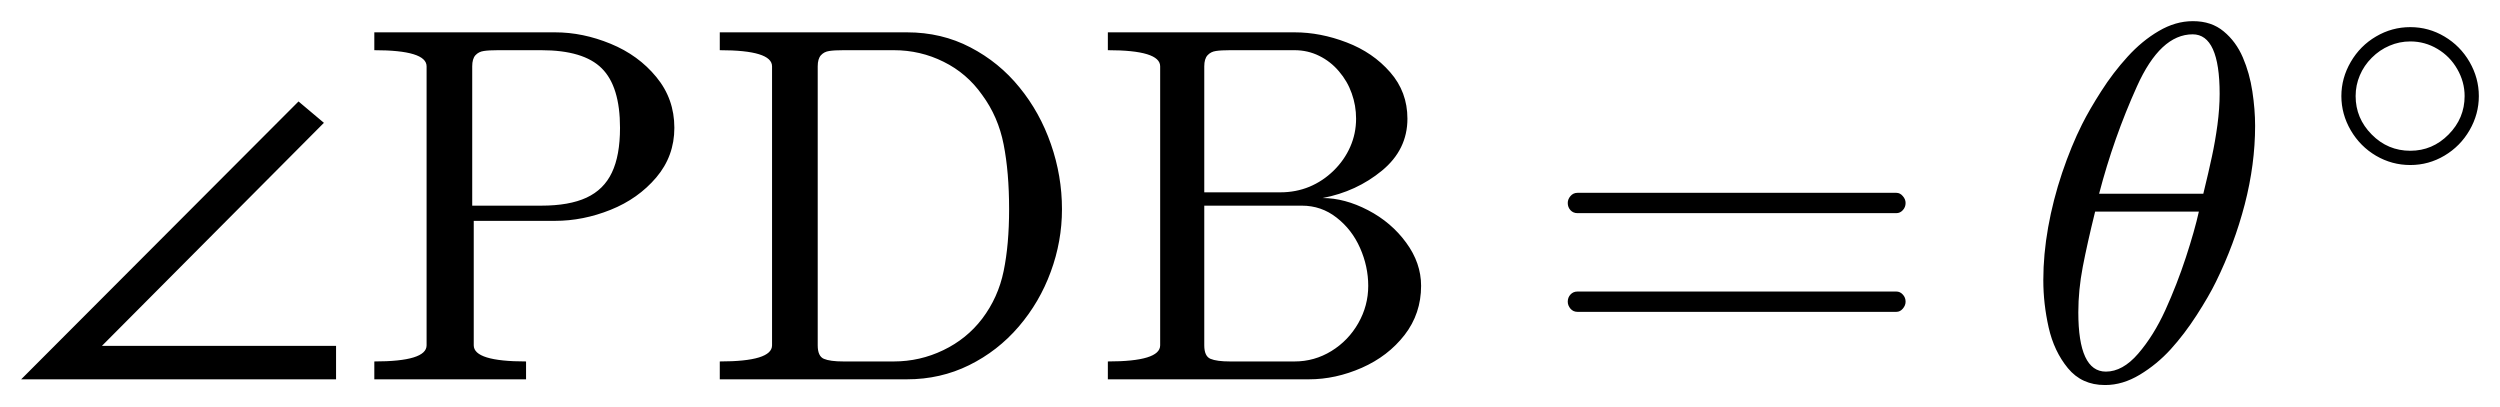
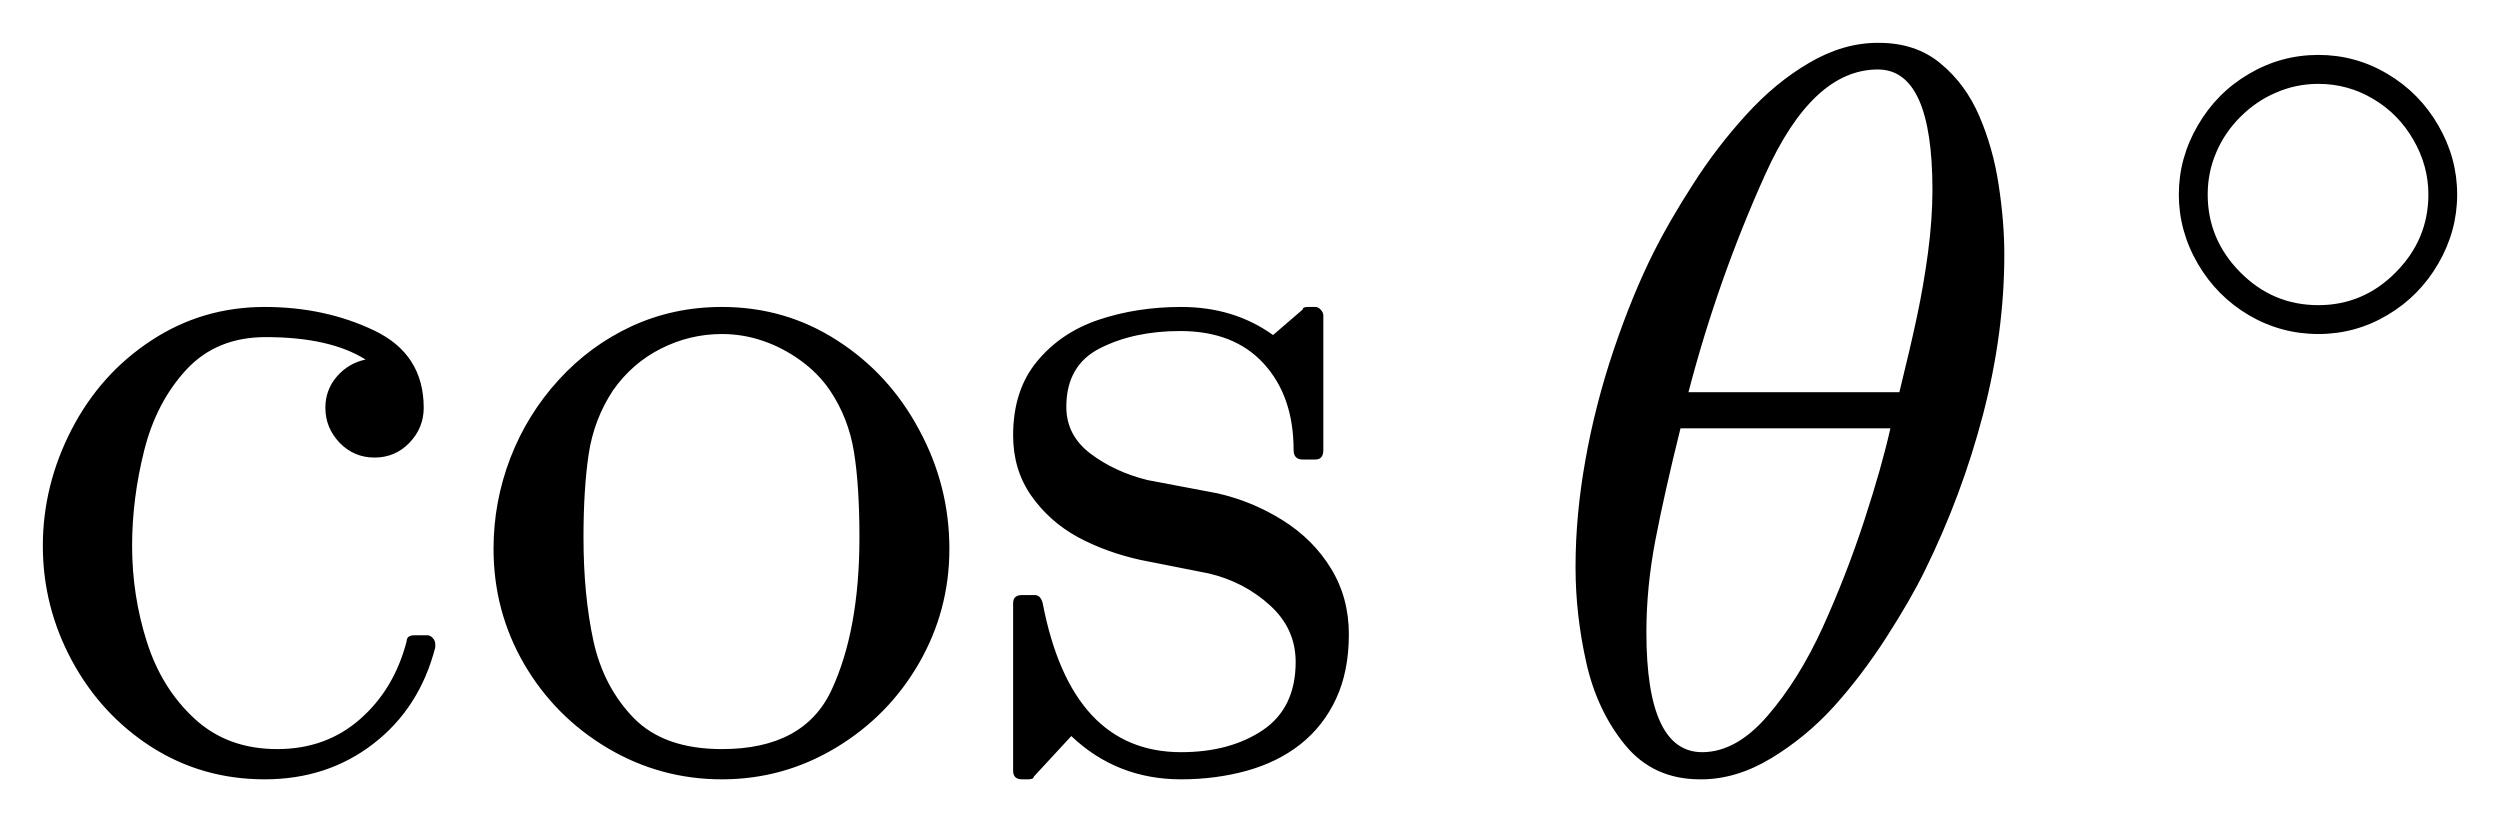
- <svg xmlns="http://www.w3.org/2000/svg" width="59.067pt" height="9.597pt" viewBox="0 0 59.067 9.597" version="1.1">
+ <svg xmlns="http://www.w3.org/2000/svg" width="29.182pt" height="9.597pt" viewBox="0 0 29.182 9.597" version="1.1">
  <defs>
    <style type="text/css">*{stroke-linejoin: round; stroke-linecap: butt}</style>
  </defs>
  <g id="figure_1">
    <g id="patch_1">
-       <path d="M 0 9.597  L 59.067 9.597  L 59.067 0  L 0 0  L 0 9.597  z " style="fill: none; opacity: 0" />
+       <path d="M 0 9.597  L 29.182 9.597  L 29.182 0  L 0 0  L 0 9.597  z " style="fill: none; opacity: 0" />
    </g>
    <g id="axes_1">
      <g id="patch_2">
-         <path d="M 7.94 8.962  L 0.5 8.962  L 7.053 2.397  L 7.653 2.902  L 2.409 8.171  L 7.94 8.171  L 7.94 8.962  z M 8.844 8.962  L 8.844 8.54  Q 10.079 8.54 10.079 8.159  L 10.079 1.567  Q 10.079 1.186 8.844 1.186  L 8.844 0.764  L 13.115 0.764  Q 13.771 0.764 14.427 1.034  Q 15.084 1.304 15.507 1.82  Q 15.933 2.336 15.933 3.02  Q 15.933 3.688 15.506 4.192  Q 15.078 4.696 14.427 4.957  Q 13.777 5.218 13.115 5.218  L 11.193 5.218  L 11.193 8.159  Q 11.193 8.54 12.429 8.54  L 12.429 8.962  L 8.844 8.962  z M 11.157 4.859  L 12.787 4.859  Q 13.449 4.859 13.857 4.67  Q 14.268 4.479 14.457 4.077  Q 14.649 3.676 14.649 3.02  Q 14.649 2.041 14.217 1.614  Q 13.788 1.186 12.787 1.186  L 11.767 1.186  Q 11.549 1.186 11.429 1.205  Q 11.309 1.222 11.232 1.306  Q 11.157 1.391 11.157 1.567  L 11.157 4.859  z M 17.006 8.962  L 17.006 8.54  Q 18.241 8.54 18.241 8.159  L 18.241 1.567  Q 18.241 1.186 17.006 1.186  L 17.006 0.764  L 21.429 0.764  Q 22.248 0.764 22.927 1.119  Q 23.608 1.473 24.088 2.066  Q 24.57 2.656 24.83 3.406  Q 25.091 4.156 25.091 4.942  Q 25.091 5.703 24.826 6.421  Q 24.564 7.139 24.069 7.717  Q 23.574 8.294 22.897 8.628  Q 22.22 8.962 21.429 8.962  L 17.006 8.962  z M 19.32 8.159  Q 19.32 8.416 19.466 8.478  Q 19.612 8.54 19.929 8.54  L 21.118 8.54  Q 21.733 8.54 22.286 8.274  Q 22.841 8.008 23.205 7.531  Q 23.585 7.029 23.713 6.404  Q 23.842 5.78 23.842 4.942  Q 23.842 4.07 23.713 3.414  Q 23.585 2.757 23.205 2.242  Q 22.846 1.732 22.295 1.46  Q 21.746 1.186 21.118 1.186  L 19.929 1.186  Q 19.711 1.186 19.591 1.205  Q 19.471 1.222 19.395 1.306  Q 19.32 1.391 19.32 1.567  L 19.32 8.159  z M 26.175 8.962  L 26.175 8.54  Q 27.411 8.54 27.411 8.159  L 27.411 1.567  Q 27.411 1.186 26.175 1.186  L 26.175 0.764  L 30.587 0.764  Q 31.197 0.764 31.817 1.002  Q 32.438 1.239 32.845 1.706  Q 33.253 2.171 33.253 2.804  Q 33.253 3.536 32.652 4.031  Q 32.052 4.526 31.249 4.679  Q 31.77 4.679 32.322 4.966  Q 32.873 5.253 33.223 5.733  Q 33.576 6.213 33.576 6.753  Q 33.576 7.409 33.186 7.914  Q 32.796 8.416 32.175 8.69  Q 31.555 8.962 30.927 8.962  L 26.175 8.962  z M 28.453 8.159  Q 28.453 8.416 28.6 8.478  Q 28.748 8.54 29.063 8.54  L 30.587 8.54  Q 31.056 8.54 31.457 8.294  Q 31.858 8.047 32.093 7.634  Q 32.327 7.222 32.327 6.753  Q 32.327 6.296 32.134 5.859  Q 31.941 5.422 31.579 5.141  Q 31.219 4.859 30.758 4.859  L 28.453 4.859  L 28.453 8.159  z M 28.453 4.544  L 30.253 4.544  Q 30.617 4.544 30.936 4.413  Q 31.255 4.28 31.51 4.031  Q 31.765 3.781 31.902 3.468  Q 32.04 3.155 32.04 2.804  Q 32.04 2.493 31.937 2.206  Q 31.836 1.919 31.635 1.685  Q 31.437 1.451 31.167 1.319  Q 30.898 1.186 30.587 1.186  L 29.063 1.186  Q 28.847 1.186 28.727 1.205  Q 28.607 1.222 28.53 1.306  Q 28.453 1.391 28.453 1.567  L 28.453 4.544  z M 37.27 7.368  Q 37.17 7.368 37.105 7.293  Q 37.041 7.216 37.041 7.128  Q 37.041 7.029 37.105 6.959  Q 37.17 6.888 37.27 6.888  L 44.805 6.888  Q 44.893 6.888 44.957 6.959  Q 45.023 7.029 45.023 7.128  Q 45.023 7.216 44.957 7.293  Q 44.893 7.368 44.805 7.368  L 37.27 7.368  z M 37.27 5.036  Q 37.17 5.036 37.105 4.966  Q 37.041 4.895 37.041 4.796  Q 37.041 4.707 37.105 4.633  Q 37.17 4.556 37.27 4.556  L 44.805 4.556  Q 44.893 4.556 44.957 4.633  Q 45.023 4.707 45.023 4.796  Q 45.023 4.895 44.957 4.966  Q 44.893 5.036 44.805 5.036  L 37.27 5.036  z M 49.73 9.097  Q 49.186 9.097 48.858 8.699  Q 48.53 8.3 48.403 7.737  Q 48.277 7.175 48.277 6.624  L 48.277 6.612  Q 48.277 6.014 48.391 5.371  Q 48.506 4.726 48.721 4.085  Q 48.939 3.442 49.192 2.938  Q 49.368 2.587 49.646 2.154  Q 49.923 1.719 50.266 1.342  Q 50.61 0.963 51.005 0.733  Q 51.401 0.5 51.806 0.5  L 51.817 0.5  Q 52.25 0.5 52.539 0.742  Q 52.83 0.982 52.991 1.357  Q 53.152 1.732 53.216 2.159  Q 53.281 2.587 53.281 2.973  Q 53.281 3.882 53.036 4.829  Q 52.79 5.774 52.355 6.659  Q 52.192 6.993 51.901 7.445  Q 51.611 7.895 51.286 8.253  Q 50.962 8.609 50.557 8.853  Q 50.152 9.097 49.743 9.097  L 49.73 9.097  z M 49.755 8.78  Q 50.152 8.78 50.518 8.356  Q 50.885 7.931 51.161 7.325  Q 51.436 6.718 51.645 6.082  Q 51.853 5.446 51.952 5  L 49.501 5  Q 49.314 5.758 49.209 6.305  Q 49.104 6.853 49.104 7.379  Q 49.104 8.78 49.755 8.78  z M 49.595 4.578  L 52.057 4.578  Q 52.186 4.051 52.261 3.697  Q 52.338 3.342 52.391 2.951  Q 52.443 2.557 52.443 2.217  Q 52.443 0.811 51.806 0.811  Q 51.043 0.811 50.49 2.039  Q 49.936 3.266 49.595 4.578  z M 56.948 3.899  Q 56.513 3.899 56.138 3.68  Q 55.763 3.459 55.541 3.079  Q 55.319 2.697 55.319 2.27  Q 55.319 1.844 55.541 1.463  Q 55.763 1.081 56.138 0.862  Q 56.513 0.641 56.948 0.641  Q 57.382 0.641 57.755 0.863  Q 58.129 1.085 58.348 1.464  Q 58.567 1.844 58.567 2.27  Q 58.567 2.697 58.348 3.076  Q 58.129 3.455 57.755 3.677  Q 57.382 3.899 56.948 3.899  z M 56.948 3.562  Q 57.473 3.562 57.852 3.178  Q 58.231 2.795 58.231 2.27  Q 58.231 1.934 58.057 1.632  Q 57.884 1.33 57.588 1.155  Q 57.293 0.979 56.948 0.979  Q 56.689 0.979 56.456 1.08  Q 56.222 1.179 56.037 1.365  Q 55.853 1.548 55.755 1.781  Q 55.656 2.012 55.656 2.27  Q 55.656 2.795 56.036 3.178  Q 56.415 3.562 56.948 3.562  z " clip-path="url(#pe83acb6654)" />
+         <path d="M 3.089 9.097  Q 2.362 9.097 1.769 8.72  Q 1.179 8.341 0.839 7.711  Q 0.5 7.081 0.5 6.372  Q 0.5 5.664 0.836 5.013  Q 1.173 4.362 1.768 3.973  Q 2.362 3.583 3.089 3.583  Q 3.792 3.583 4.368 3.858  Q 4.946 4.134 4.946 4.76  Q 4.946 4.994 4.779 5.169  Q 4.612 5.341 4.372 5.341  Q 4.132 5.341 3.965 5.169  Q 3.798 4.994 3.798 4.76  Q 3.798 4.55 3.933 4.394  Q 4.068 4.239 4.267 4.197  Q 3.851 3.935 3.101 3.935  Q 2.527 3.935 2.174 4.316  Q 1.824 4.696 1.683 5.259  Q 1.542 5.821 1.542 6.372  Q 1.542 6.952 1.715 7.494  Q 1.887 8.036 2.272 8.39  Q 2.656 8.744 3.236 8.744  Q 3.804 8.744 4.201 8.396  Q 4.601 8.047 4.747 7.484  Q 4.747 7.415 4.841 7.415  L 4.987 7.415  Q 5.022 7.415 5.051 7.447  Q 5.081 7.479 5.081 7.52  L 5.081 7.556  Q 4.899 8.264 4.359 8.681  Q 3.821 9.097 3.089 9.097  z M 8.427 9.097  Q 7.707 9.097 7.09 8.731  Q 6.475 8.364 6.117 7.749  Q 5.761 7.134 5.761 6.406  Q 5.761 5.857 5.957 5.347  Q 6.154 4.837 6.52 4.436  Q 6.886 4.034 7.371 3.809  Q 7.859 3.583 8.427 3.583  Q 9.166 3.583 9.771 3.973  Q 10.379 4.362 10.729 5.017  Q 11.082 5.669 11.082 6.406  Q 11.082 7.128 10.724 7.747  Q 10.366 8.364 9.752 8.731  Q 9.141 9.097 8.427 9.097  z M 8.427 8.744  Q 9.389 8.744 9.709 8.049  Q 10.032 7.351 10.032 6.273  Q 10.032 5.669 9.968 5.274  Q 9.904 4.878 9.687 4.556  Q 9.552 4.357 9.344 4.207  Q 9.136 4.057 8.903 3.978  Q 8.672 3.899 8.427 3.899  Q 8.052 3.899 7.714 4.07  Q 7.379 4.239 7.156 4.556  Q 6.932 4.895 6.871 5.304  Q 6.811 5.711 6.811 6.273  Q 6.811 6.946 6.927 7.482  Q 7.045 8.019 7.399 8.383  Q 7.754 8.744 8.427 8.744  z M 11.826 8.998  L 11.826 7.04  Q 11.826 6.946 11.931 6.946  L 12.077 6.946  Q 12.147 6.946 12.171 7.04  Q 12.505 8.78 13.787 8.78  Q 14.357 8.78 14.74 8.523  Q 15.124 8.264 15.124 7.726  Q 15.124 7.338 14.824 7.066  Q 14.526 6.794 14.116 6.695  L 13.313 6.536  Q 12.91 6.447 12.578 6.268  Q 12.248 6.086 12.036 5.784  Q 11.826 5.482 11.826 5.082  Q 11.826 4.556 12.104 4.22  Q 12.381 3.882 12.826 3.732  Q 13.272 3.583 13.787 3.583  Q 14.404 3.583 14.86 3.911  L 15.207 3.612  Q 15.207 3.583 15.265 3.583  L 15.353 3.583  Q 15.389 3.583 15.417 3.616  Q 15.447 3.648 15.447 3.682  L 15.447 5.253  Q 15.447 5.364 15.353 5.364  L 15.207 5.364  Q 15.1 5.364 15.1 5.253  Q 15.1 4.625 14.751 4.244  Q 14.404 3.864 13.776 3.864  Q 13.238 3.864 12.842 4.064  Q 12.447 4.263 12.447 4.749  Q 12.447 5.082 12.73 5.296  Q 13.015 5.51 13.396 5.604  L 14.209 5.758  Q 14.62 5.851 14.974 6.074  Q 15.329 6.296 15.537 6.637  Q 15.745 6.976 15.745 7.404  Q 15.745 7.837 15.595 8.158  Q 15.447 8.476 15.179 8.688  Q 14.912 8.898 14.549 8.998  Q 14.187 9.097 13.787 9.097  Q 13.037 9.097 12.505 8.592  L 12.066 9.067  Q 12.066 9.097 12.001 9.097  L 11.931 9.097  Q 11.826 9.097 11.826 8.998  z M 19.844 9.097  Q 19.301 9.097 18.972 8.699  Q 18.644 8.3 18.517 7.737  Q 18.391 7.175 18.391 6.624  L 18.391 6.612  Q 18.391 6.014 18.506 5.371  Q 18.62 4.726 18.836 4.085  Q 19.053 3.442 19.306 2.938  Q 19.482 2.587 19.76 2.154  Q 20.037 1.719 20.381 1.342  Q 20.724 0.963 21.119 0.733  Q 21.515 0.5 21.92 0.5  L 21.931 0.5  Q 22.364 0.5 22.653 0.742  Q 22.944 0.982 23.105 1.357  Q 23.266 1.732 23.33 2.159  Q 23.396 2.587 23.396 2.973  Q 23.396 3.882 23.15 4.829  Q 22.904 5.774 22.469 6.659  Q 22.306 6.993 22.016 7.445  Q 21.725 7.895 21.401 8.253  Q 21.076 8.609 20.671 8.853  Q 20.266 9.097 19.857 9.097  L 19.844 9.097  z M 19.869 8.78  Q 20.266 8.78 20.632 8.356  Q 20.999 7.931 21.275 7.325  Q 21.551 6.718 21.759 6.082  Q 21.967 5.446 22.066 5  L 19.616 5  Q 19.428 5.758 19.323 6.305  Q 19.218 6.853 19.218 7.379  Q 19.218 8.78 19.869 8.78  z M 19.709 4.578  L 22.171 4.578  Q 22.301 4.051 22.376 3.697  Q 22.452 3.342 22.505 2.951  Q 22.557 2.557 22.557 2.217  Q 22.557 0.811 21.92 0.811  Q 21.157 0.811 20.604 2.039  Q 20.051 3.266 19.709 4.578  z M 27.062 3.899  Q 26.627 3.899 26.252 3.68  Q 25.877 3.459 25.655 3.079  Q 25.433 2.697 25.433 2.27  Q 25.433 1.844 25.655 1.463  Q 25.877 1.081 26.252 0.862  Q 26.627 0.641 27.062 0.641  Q 27.496 0.641 27.869 0.863  Q 28.243 1.085 28.462 1.464  Q 28.682 1.844 28.682 2.27  Q 28.682 2.697 28.462 3.076  Q 28.243 3.455 27.869 3.677  Q 27.496 3.899 27.062 3.899  z M 27.062 3.562  Q 27.587 3.562 27.966 3.178  Q 28.346 2.795 28.346 2.27  Q 28.346 1.934 28.171 1.632  Q 27.998 1.33 27.702 1.155  Q 27.407 0.979 27.062 0.979  Q 26.803 0.979 26.57 1.08  Q 26.336 1.179 26.151 1.365  Q 25.967 1.548 25.869 1.781  Q 25.77 2.012 25.77 2.27  Q 25.77 2.795 26.15 3.178  Q 26.529 3.562 27.062 3.562  z " clip-path="url(#p9509474438)" />
      </g>
    </g>
  </g>
  <defs>
-     <clipPath id="pe83acb6654">
-       <rect x="0" y="0" width="59.067" height="9.597" />
+     <clipPath id="p9509474438">
+       <rect x="0" y="0" width="29.182" height="9.597" />
    </clipPath>
  </defs>
</svg>
